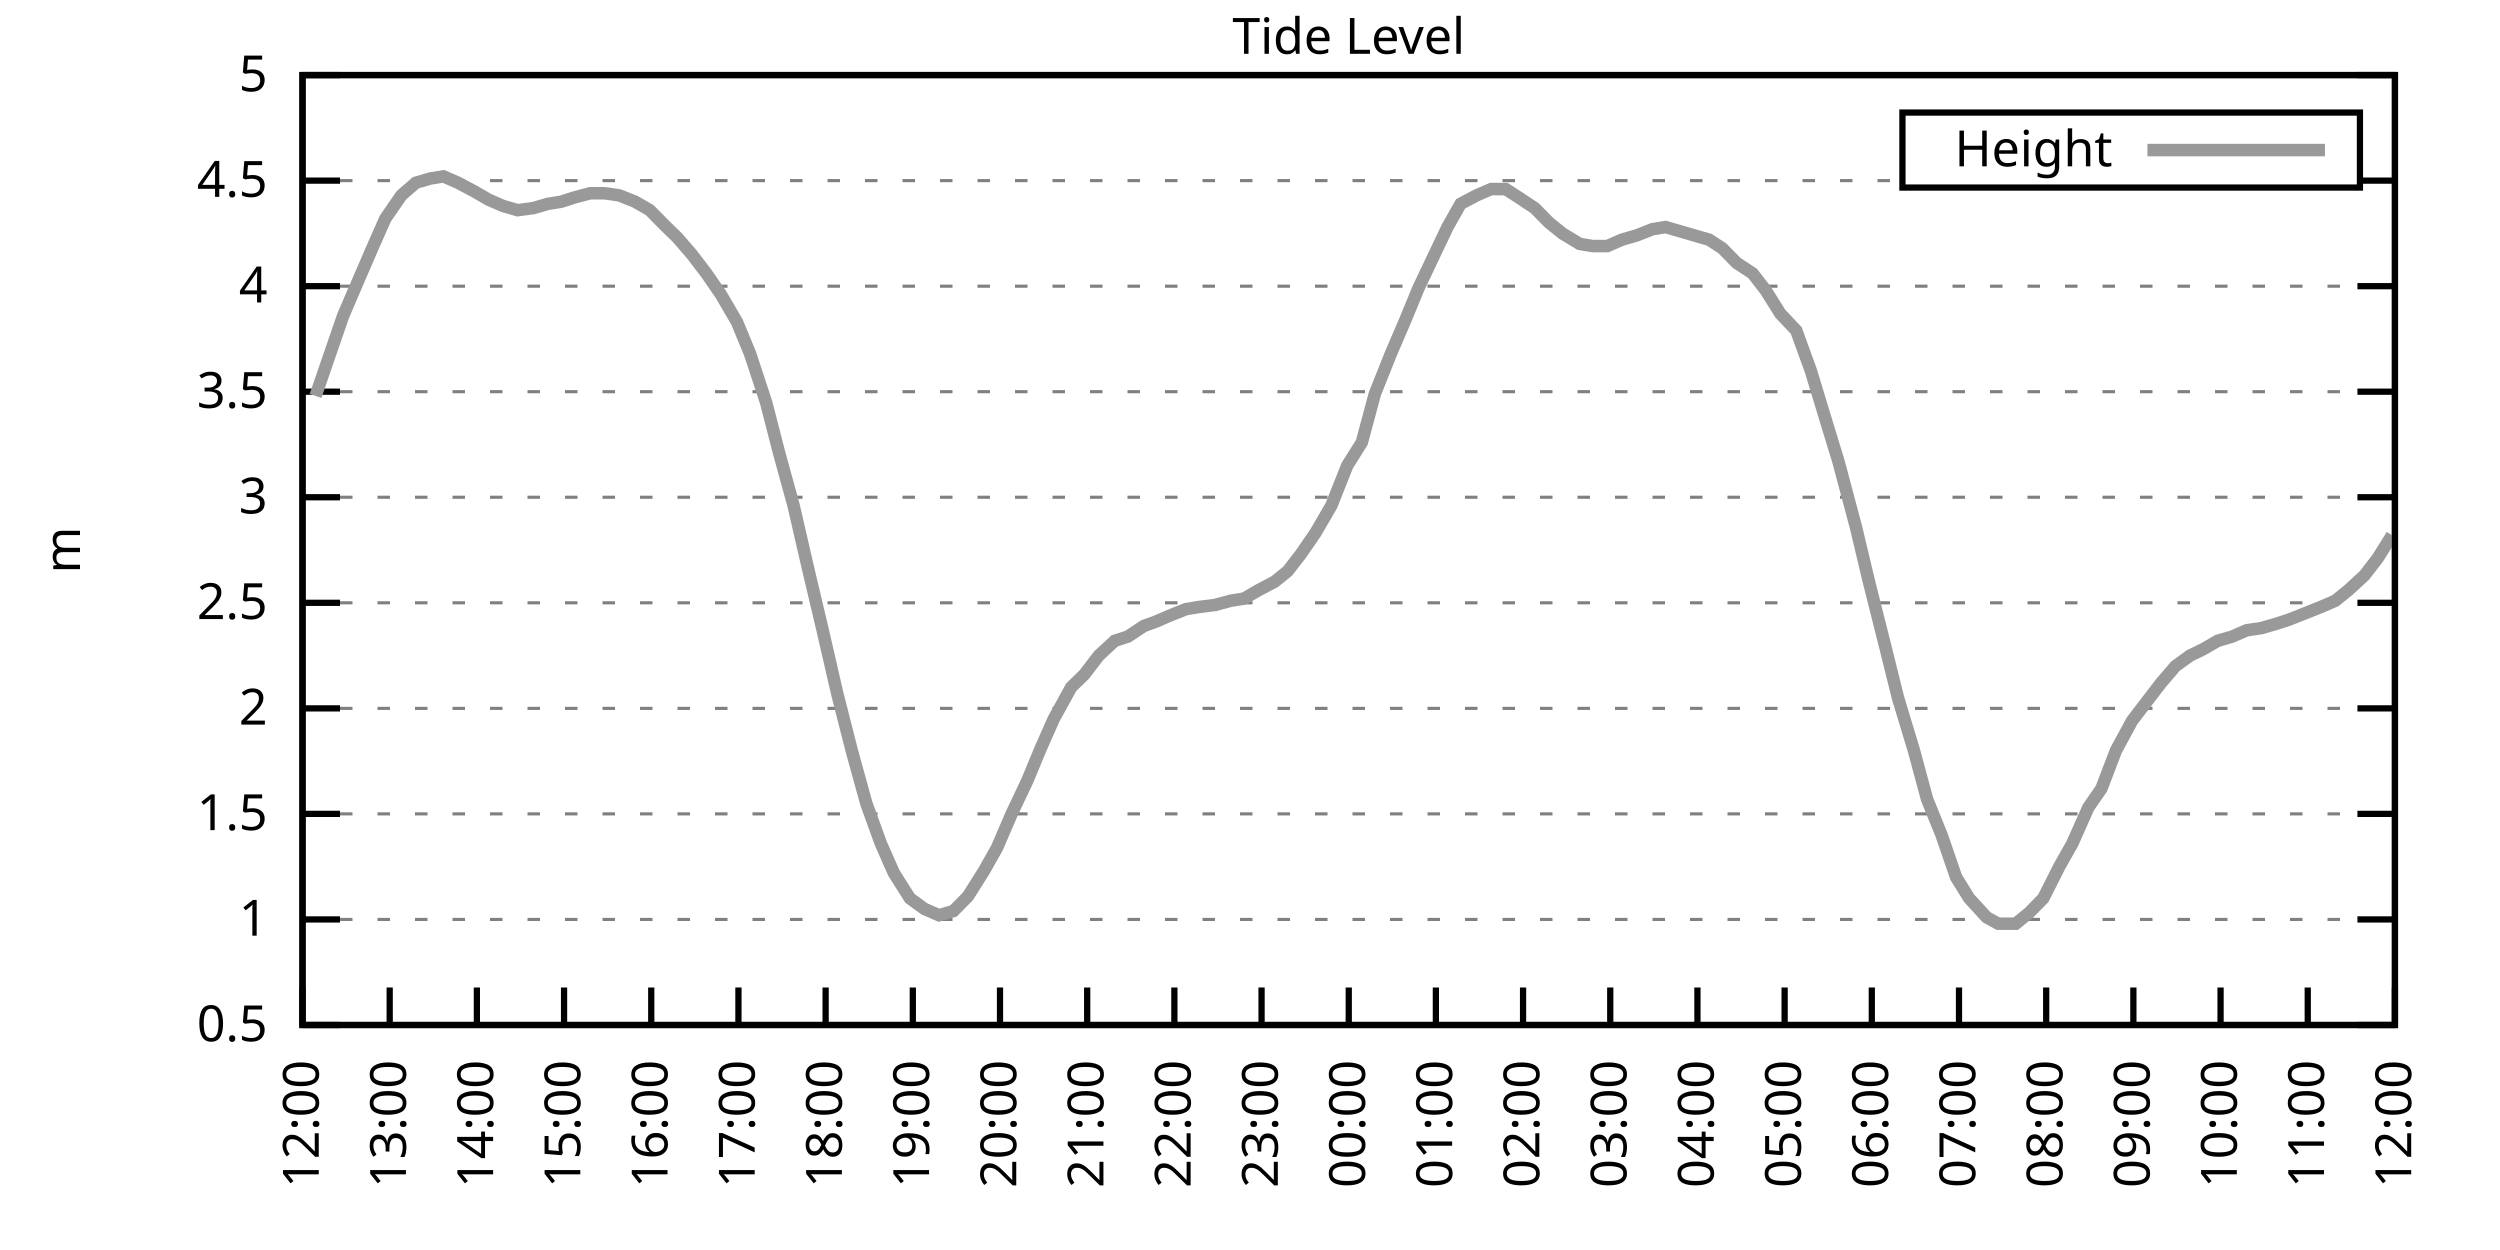
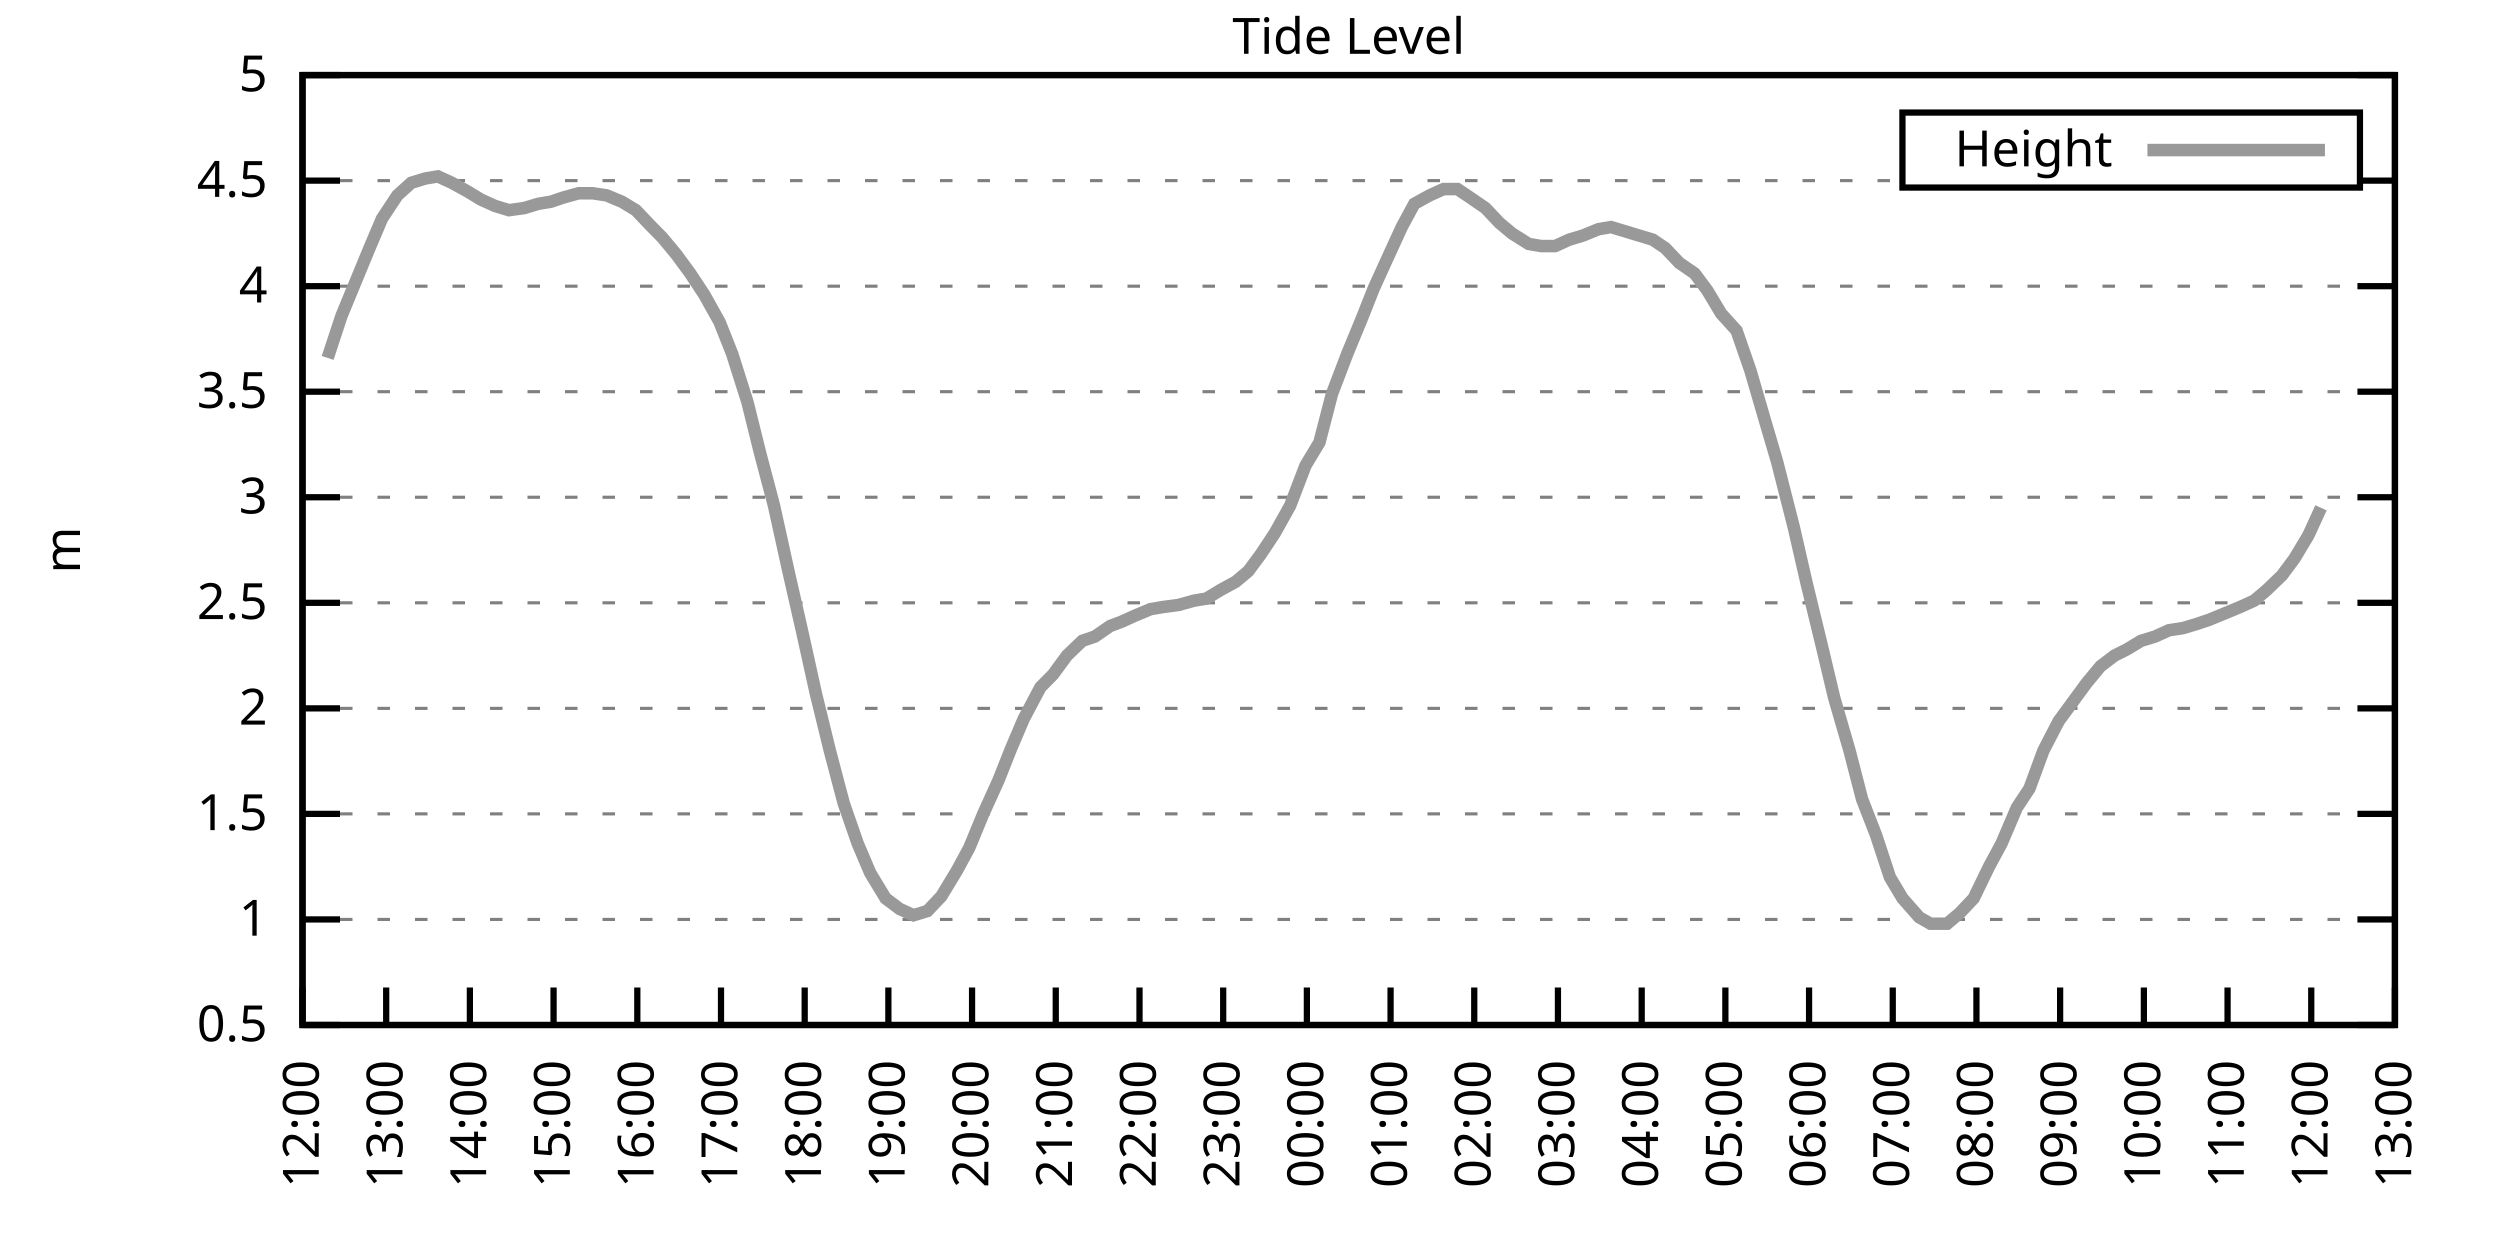
<svg xmlns="http://www.w3.org/2000/svg" xmlns:xlink="http://www.w3.org/1999/xlink" width="400" height="200" viewBox="0 0 400 200">
  <g id="gnuplot_canvas">
    <rect x="0" y="0" width="400" height="200" fill="none" />
    <defs>
      <circle id="gpDot" r="0.5" stroke-width="0.5" stroke="currentColor" />
      <path id="gpPt0" stroke-width="0.333" stroke="currentColor" d="M-1,0 h2 M0,-1 v2" />
      <path id="gpPt1" stroke-width="0.333" stroke="currentColor" d="M-1,-1 L1,1 M1,-1 L-1,1" />
      <path id="gpPt2" stroke-width="0.333" stroke="currentColor" d="M-1,0 L1,0 M0,-1 L0,1 M-1,-1 L1,1 M-1,1 L1,-1" />
      <rect id="gpPt3" stroke-width="0.333" stroke="currentColor" x="-1" y="-1" width="2" height="2" />
      <rect id="gpPt4" stroke-width="0.333" stroke="currentColor" fill="currentColor" x="-1" y="-1" width="2" height="2" />
      <circle id="gpPt5" stroke-width="0.333" stroke="currentColor" cx="0" cy="0" r="1" />
      <use xlink:href="#gpPt5" id="gpPt6" fill="currentColor" stroke="none" />
      <path id="gpPt7" stroke-width="0.333" stroke="currentColor" d="M0,-1.33 L-1.33,0.67 L1.33,0.67 z" />
      <use xlink:href="#gpPt7" id="gpPt8" fill="currentColor" stroke="none" />
      <use xlink:href="#gpPt7" id="gpPt9" stroke="currentColor" transform="rotate(180)" />
      <use xlink:href="#gpPt9" id="gpPt10" fill="currentColor" stroke="none" />
      <use xlink:href="#gpPt3" id="gpPt11" stroke="currentColor" transform="rotate(45)" />
      <use xlink:href="#gpPt11" id="gpPt12" fill="currentColor" stroke="none" />
      <path id="gpPt13" stroke-width="0.333" stroke="currentColor" d="M0,1.330 L1.265,0.411 L0.782,-1.067 L-0.782,-1.076 L-1.265,0.411 z" />
      <use xlink:href="#gpPt13" id="gpPt14" fill="currentColor" stroke="none" />
      <filter id="textbox" filterUnits="objectBoundingBox" x="0" y="0" height="1" width="1">
        <feFlood flood-color="white" flood-opacity="1" result="bgnd" />
        <feComposite in="SourceGraphic" in2="bgnd" operator="atop" />
      </filter>
      <filter id="greybox" filterUnits="objectBoundingBox" x="0" y="0" height="1" width="1">
        <feFlood flood-color="lightgrey" flood-opacity="1" result="grey" />
        <feComposite in="SourceGraphic" in2="grey" operator="atop" />
      </filter>
    </defs>
    <g fill="none" color="white" stroke="currentColor" stroke-width="1.00" stroke-linecap="butt" stroke-linejoin="miter">
</g>
    <g fill="none" color="black" stroke="currentColor" stroke-width="1.00" stroke-linecap="butt" stroke-linejoin="miter">
      <g stroke="none" shape-rendering="crispEdges">
        <polygon fill="rgb(255, 255, 255)" points="48.40,164.00 383.18,164.00 383.18,12.02 48.40,12.02 " />
      </g>
    </g>
    <g fill="none" color="black" stroke="currentColor" stroke-width="1.00" stroke-linecap="butt" stroke-linejoin="miter">
</g>
    <g fill="none" color="black" stroke="black" stroke-width="0.50" stroke-linecap="butt" stroke-linejoin="miter">
</g>
    <g fill="none" color="gray" stroke="currentColor" stroke-width="0.50" stroke-linecap="butt" stroke-linejoin="miter">
      <path stroke="gray" stroke-dasharray="2,4" class="gridline" d="M48.40,164.00 L383.19,164.00  " />
    </g>
    <g fill="none" color="gray" stroke="gray" stroke-width="1.00" stroke-linecap="butt" stroke-linejoin="miter">
</g>
    <g fill="none" color="black" stroke="currentColor" stroke-width="1.00" stroke-linecap="butt" stroke-linejoin="miter">
      <path stroke="black" d="M48.40,164.00 L54.40,164.00 M383.19,164.00 L377.19,164.00  " />
      <g transform="translate(42.80,166.60)" stroke="none" fill="black" font-family="Sans" font-size="8.00" text-anchor="end">
        <text>
          <tspan font-family="Sans"> 0.5</tspan>
        </text>
      </g>
    </g>
    <g fill="none" color="black" stroke="currentColor" stroke-width="1.00" stroke-linecap="butt" stroke-linejoin="miter">
</g>
    <g fill="none" color="black" stroke="black" stroke-width="0.50" stroke-linecap="butt" stroke-linejoin="miter">
</g>
    <g fill="none" color="gray" stroke="currentColor" stroke-width="0.50" stroke-linecap="butt" stroke-linejoin="miter">
      <path stroke="gray" stroke-dasharray="2,4" class="gridline" d="M48.40,147.11 L383.19,147.11  " />
    </g>
    <g fill="none" color="gray" stroke="gray" stroke-width="1.00" stroke-linecap="butt" stroke-linejoin="miter">
</g>
    <g fill="none" color="black" stroke="currentColor" stroke-width="1.00" stroke-linecap="butt" stroke-linejoin="miter">
      <path stroke="black" d="M48.40,147.11 L54.40,147.11 M383.19,147.11 L377.19,147.11  " />
      <g transform="translate(42.80,149.71)" stroke="none" fill="black" font-family="Sans" font-size="8.00" text-anchor="end">
        <text>
          <tspan font-family="Sans"> 1</tspan>
        </text>
      </g>
    </g>
    <g fill="none" color="black" stroke="currentColor" stroke-width="1.00" stroke-linecap="butt" stroke-linejoin="miter">
</g>
    <g fill="none" color="black" stroke="black" stroke-width="0.50" stroke-linecap="butt" stroke-linejoin="miter">
</g>
    <g fill="none" color="gray" stroke="currentColor" stroke-width="0.50" stroke-linecap="butt" stroke-linejoin="miter">
      <path stroke="gray" stroke-dasharray="2,4" class="gridline" d="M48.40,130.22 L383.19,130.22  " />
    </g>
    <g fill="none" color="gray" stroke="gray" stroke-width="1.00" stroke-linecap="butt" stroke-linejoin="miter">
</g>
    <g fill="none" color="black" stroke="currentColor" stroke-width="1.00" stroke-linecap="butt" stroke-linejoin="miter">
      <path stroke="black" d="M48.40,130.22 L54.40,130.22 M383.19,130.22 L377.19,130.22  " />
      <g transform="translate(42.80,132.82)" stroke="none" fill="black" font-family="Sans" font-size="8.00" text-anchor="end">
        <text>
          <tspan font-family="Sans"> 1.5</tspan>
        </text>
      </g>
    </g>
    <g fill="none" color="black" stroke="currentColor" stroke-width="1.00" stroke-linecap="butt" stroke-linejoin="miter">
</g>
    <g fill="none" color="black" stroke="black" stroke-width="0.50" stroke-linecap="butt" stroke-linejoin="miter">
</g>
    <g fill="none" color="gray" stroke="currentColor" stroke-width="0.50" stroke-linecap="butt" stroke-linejoin="miter">
      <path stroke="gray" stroke-dasharray="2,4" class="gridline" d="M48.40,113.34 L383.19,113.34  " />
    </g>
    <g fill="none" color="gray" stroke="gray" stroke-width="1.00" stroke-linecap="butt" stroke-linejoin="miter">
</g>
    <g fill="none" color="black" stroke="currentColor" stroke-width="1.00" stroke-linecap="butt" stroke-linejoin="miter">
      <path stroke="black" d="M48.40,113.34 L54.40,113.34 M383.19,113.34 L377.19,113.34  " />
      <g transform="translate(42.80,115.94)" stroke="none" fill="black" font-family="Sans" font-size="8.00" text-anchor="end">
        <text>
          <tspan font-family="Sans"> 2</tspan>
        </text>
      </g>
    </g>
    <g fill="none" color="black" stroke="currentColor" stroke-width="1.00" stroke-linecap="butt" stroke-linejoin="miter">
</g>
    <g fill="none" color="black" stroke="black" stroke-width="0.50" stroke-linecap="butt" stroke-linejoin="miter">
</g>
    <g fill="none" color="gray" stroke="currentColor" stroke-width="0.50" stroke-linecap="butt" stroke-linejoin="miter">
      <path stroke="gray" stroke-dasharray="2,4" class="gridline" d="M48.40,96.45 L383.19,96.45  " />
    </g>
    <g fill="none" color="gray" stroke="gray" stroke-width="1.00" stroke-linecap="butt" stroke-linejoin="miter">
</g>
    <g fill="none" color="black" stroke="currentColor" stroke-width="1.00" stroke-linecap="butt" stroke-linejoin="miter">
      <path stroke="black" d="M48.40,96.45 L54.40,96.45 M383.19,96.45 L377.19,96.45  " />
      <g transform="translate(42.80,99.05)" stroke="none" fill="black" font-family="Sans" font-size="8.00" text-anchor="end">
        <text>
          <tspan font-family="Sans"> 2.5</tspan>
        </text>
      </g>
    </g>
    <g fill="none" color="black" stroke="currentColor" stroke-width="1.00" stroke-linecap="butt" stroke-linejoin="miter">
</g>
    <g fill="none" color="black" stroke="black" stroke-width="0.50" stroke-linecap="butt" stroke-linejoin="miter">
</g>
    <g fill="none" color="gray" stroke="currentColor" stroke-width="0.50" stroke-linecap="butt" stroke-linejoin="miter">
      <path stroke="gray" stroke-dasharray="2,4" class="gridline" d="M48.40,79.56 L383.19,79.56  " />
    </g>
    <g fill="none" color="gray" stroke="gray" stroke-width="1.00" stroke-linecap="butt" stroke-linejoin="miter">
</g>
    <g fill="none" color="black" stroke="currentColor" stroke-width="1.00" stroke-linecap="butt" stroke-linejoin="miter">
      <path stroke="black" d="M48.40,79.56 L54.40,79.56 M383.19,79.56 L377.19,79.56  " />
      <g transform="translate(42.80,82.16)" stroke="none" fill="black" font-family="Sans" font-size="8.00" text-anchor="end">
        <text>
          <tspan font-family="Sans"> 3</tspan>
        </text>
      </g>
    </g>
    <g fill="none" color="black" stroke="currentColor" stroke-width="1.00" stroke-linecap="butt" stroke-linejoin="miter">
</g>
    <g fill="none" color="black" stroke="black" stroke-width="0.50" stroke-linecap="butt" stroke-linejoin="miter">
</g>
    <g fill="none" color="gray" stroke="currentColor" stroke-width="0.50" stroke-linecap="butt" stroke-linejoin="miter">
      <path stroke="gray" stroke-dasharray="2,4" class="gridline" d="M48.40,62.67 L383.19,62.67  " />
    </g>
    <g fill="none" color="gray" stroke="gray" stroke-width="1.00" stroke-linecap="butt" stroke-linejoin="miter">
</g>
    <g fill="none" color="black" stroke="currentColor" stroke-width="1.00" stroke-linecap="butt" stroke-linejoin="miter">
      <path stroke="black" d="M48.40,62.67 L54.40,62.67 M383.19,62.67 L377.19,62.67  " />
      <g transform="translate(42.80,65.27)" stroke="none" fill="black" font-family="Sans" font-size="8.00" text-anchor="end">
        <text>
          <tspan font-family="Sans"> 3.5</tspan>
        </text>
      </g>
    </g>
    <g fill="none" color="black" stroke="currentColor" stroke-width="1.00" stroke-linecap="butt" stroke-linejoin="miter">
</g>
    <g fill="none" color="black" stroke="black" stroke-width="0.50" stroke-linecap="butt" stroke-linejoin="miter">
</g>
    <g fill="none" color="gray" stroke="currentColor" stroke-width="0.50" stroke-linecap="butt" stroke-linejoin="miter">
      <path stroke="gray" stroke-dasharray="2,4" class="gridline" d="M48.40,45.79 L383.19,45.79  " />
    </g>
    <g fill="none" color="gray" stroke="gray" stroke-width="1.00" stroke-linecap="butt" stroke-linejoin="miter">
</g>
    <g fill="none" color="black" stroke="currentColor" stroke-width="1.00" stroke-linecap="butt" stroke-linejoin="miter">
      <path stroke="black" d="M48.40,45.79 L54.40,45.79 M383.19,45.79 L377.19,45.79  " />
      <g transform="translate(42.80,48.39)" stroke="none" fill="black" font-family="Sans" font-size="8.00" text-anchor="end">
        <text>
          <tspan font-family="Sans"> 4</tspan>
        </text>
      </g>
    </g>
    <g fill="none" color="black" stroke="currentColor" stroke-width="1.00" stroke-linecap="butt" stroke-linejoin="miter">
</g>
    <g fill="none" color="black" stroke="black" stroke-width="0.50" stroke-linecap="butt" stroke-linejoin="miter">
</g>
    <g fill="none" color="gray" stroke="currentColor" stroke-width="0.50" stroke-linecap="butt" stroke-linejoin="miter">
      <path stroke="gray" stroke-dasharray="2,4" class="gridline" d="M48.40,28.90 L304.39,28.90 M377.59,28.90 L383.19,28.90  " />
    </g>
    <g fill="none" color="gray" stroke="gray" stroke-width="1.00" stroke-linecap="butt" stroke-linejoin="miter">
</g>
    <g fill="none" color="black" stroke="currentColor" stroke-width="1.00" stroke-linecap="butt" stroke-linejoin="miter">
      <path stroke="black" d="M48.40,28.90 L54.40,28.90 M383.19,28.90 L377.19,28.90  " />
      <g transform="translate(42.80,31.50)" stroke="none" fill="black" font-family="Sans" font-size="8.00" text-anchor="end">
        <text>
          <tspan font-family="Sans"> 4.5</tspan>
        </text>
      </g>
    </g>
    <g fill="none" color="black" stroke="currentColor" stroke-width="1.00" stroke-linecap="butt" stroke-linejoin="miter">
</g>
    <g fill="none" color="black" stroke="black" stroke-width="0.50" stroke-linecap="butt" stroke-linejoin="miter">
</g>
    <g fill="none" color="gray" stroke="currentColor" stroke-width="0.50" stroke-linecap="butt" stroke-linejoin="miter">
      <path stroke="gray" stroke-dasharray="2,4" class="gridline" d="M48.40,12.01 L383.19,12.01  " />
    </g>
    <g fill="none" color="gray" stroke="gray" stroke-width="1.00" stroke-linecap="butt" stroke-linejoin="miter">
</g>
    <g fill="none" color="black" stroke="currentColor" stroke-width="1.00" stroke-linecap="butt" stroke-linejoin="miter">
      <path stroke="black" d="M48.40,12.01 L54.40,12.01 M383.19,12.01 L377.19,12.01  " />
      <g transform="translate(42.80,14.61)" stroke="none" fill="black" font-family="Sans" font-size="8.00" text-anchor="end">
        <text>
          <tspan font-family="Sans"> 5</tspan>
        </text>
      </g>
    </g>
    <g fill="none" color="black" stroke="currentColor" stroke-width="1.00" stroke-linecap="butt" stroke-linejoin="miter">
      <path stroke="black" d="M48.40,164.00 L48.40,158.00  " />
      <g transform="translate(51.00,169.60) rotate(270.00)" stroke="none" fill="black" font-family="Sans" font-size="8.00" text-anchor="end">
        <text>
          <tspan font-family="Sans">12:00</tspan>
        </text>
      </g>
    </g>
    <g fill="none" color="black" stroke="currentColor" stroke-width="1.00" stroke-linecap="butt" stroke-linejoin="miter">
-       <path stroke="black" d="M62.35,164.00 L62.35,158.00  " />
-       <g transform="translate(64.95,169.60) rotate(270.00)" stroke="none" fill="black" font-family="Sans" font-size="8.00" text-anchor="end">
+       <path stroke="black" d="M61.79,164.00 L61.79,158.00  " />
+       <g transform="translate(64.39,169.60) rotate(270.00)" stroke="none" fill="black" font-family="Sans" font-size="8.00" text-anchor="end">
        <text>
          <tspan font-family="Sans">13:00</tspan>
        </text>
      </g>
    </g>
    <g fill="none" color="black" stroke="currentColor" stroke-width="1.00" stroke-linecap="butt" stroke-linejoin="miter">
-       <path stroke="black" d="M76.30,164.00 L76.30,158.00  " />
-       <g transform="translate(78.90,169.60) rotate(270.00)" stroke="none" fill="black" font-family="Sans" font-size="8.00" text-anchor="end">
+       <path stroke="black" d="M75.18,164.00 L75.18,158.00  " />
+       <g transform="translate(77.78,169.60) rotate(270.00)" stroke="none" fill="black" font-family="Sans" font-size="8.00" text-anchor="end">
        <text>
          <tspan font-family="Sans">14:00</tspan>
        </text>
      </g>
    </g>
    <g fill="none" color="black" stroke="currentColor" stroke-width="1.00" stroke-linecap="butt" stroke-linejoin="miter">
-       <path stroke="black" d="M90.25,164.00 L90.25,158.00  " />
-       <g transform="translate(92.85,169.60) rotate(270.00)" stroke="none" fill="black" font-family="Sans" font-size="8.00" text-anchor="end">
+       <path stroke="black" d="M88.57,164.00 L88.57,158.00  " />
+       <g transform="translate(91.17,169.60) rotate(270.00)" stroke="none" fill="black" font-family="Sans" font-size="8.00" text-anchor="end">
        <text>
          <tspan font-family="Sans">15:00</tspan>
        </text>
      </g>
    </g>
    <g fill="none" color="black" stroke="currentColor" stroke-width="1.00" stroke-linecap="butt" stroke-linejoin="miter">
-       <path stroke="black" d="M104.20,164.00 L104.20,158.00  " />
-       <g transform="translate(106.80,169.60) rotate(270.00)" stroke="none" fill="black" font-family="Sans" font-size="8.00" text-anchor="end">
+       <path stroke="black" d="M101.97,164.00 L101.97,158.00  " />
+       <g transform="translate(104.57,169.60) rotate(270.00)" stroke="none" fill="black" font-family="Sans" font-size="8.00" text-anchor="end">
        <text>
          <tspan font-family="Sans">16:00</tspan>
        </text>
      </g>
    </g>
    <g fill="none" color="black" stroke="currentColor" stroke-width="1.00" stroke-linecap="butt" stroke-linejoin="miter">
-       <path stroke="black" d="M118.15,164.00 L118.15,158.00  " />
-       <g transform="translate(120.75,169.60) rotate(270.00)" stroke="none" fill="black" font-family="Sans" font-size="8.00" text-anchor="end">
+       <path stroke="black" d="M115.36,164.00 L115.36,158.00  " />
+       <g transform="translate(117.96,169.60) rotate(270.00)" stroke="none" fill="black" font-family="Sans" font-size="8.00" text-anchor="end">
        <text>
          <tspan font-family="Sans">17:00</tspan>
        </text>
      </g>
    </g>
    <g fill="none" color="black" stroke="currentColor" stroke-width="1.00" stroke-linecap="butt" stroke-linejoin="miter">
-       <path stroke="black" d="M132.10,164.00 L132.10,158.00  " />
-       <g transform="translate(134.70,169.60) rotate(270.00)" stroke="none" fill="black" font-family="Sans" font-size="8.00" text-anchor="end">
+       <path stroke="black" d="M128.75,164.00 L128.75,158.00  " />
+       <g transform="translate(131.35,169.60) rotate(270.00)" stroke="none" fill="black" font-family="Sans" font-size="8.00" text-anchor="end">
        <text>
          <tspan font-family="Sans">18:00</tspan>
        </text>
      </g>
    </g>
    <g fill="none" color="black" stroke="currentColor" stroke-width="1.00" stroke-linecap="butt" stroke-linejoin="miter">
-       <path stroke="black" d="M146.05,164.00 L146.05,158.00  " />
-       <g transform="translate(148.65,169.60) rotate(270.00)" stroke="none" fill="black" font-family="Sans" font-size="8.00" text-anchor="end">
+       <path stroke="black" d="M142.14,164.00 L142.14,158.00  " />
+       <g transform="translate(144.74,169.60) rotate(270.00)" stroke="none" fill="black" font-family="Sans" font-size="8.00" text-anchor="end">
        <text>
          <tspan font-family="Sans">19:00</tspan>
        </text>
      </g>
    </g>
    <g fill="none" color="black" stroke="currentColor" stroke-width="1.00" stroke-linecap="butt" stroke-linejoin="miter">
-       <path stroke="black" d="M160.00,164.00 L160.00,158.00  " />
-       <g transform="translate(162.60,169.60) rotate(270.00)" stroke="none" fill="black" font-family="Sans" font-size="8.00" text-anchor="end">
+       <path stroke="black" d="M155.53,164.00 L155.53,158.00  " />
+       <g transform="translate(158.13,169.60) rotate(270.00)" stroke="none" fill="black" font-family="Sans" font-size="8.00" text-anchor="end">
        <text>
          <tspan font-family="Sans">20:00</tspan>
        </text>
      </g>
    </g>
    <g fill="none" color="black" stroke="currentColor" stroke-width="1.00" stroke-linecap="butt" stroke-linejoin="miter">
-       <path stroke="black" d="M173.95,164.00 L173.95,158.00  " />
-       <g transform="translate(176.55,169.60) rotate(270.00)" stroke="none" fill="black" font-family="Sans" font-size="8.00" text-anchor="end">
+       <path stroke="black" d="M168.92,164.00 L168.92,158.00  " />
+       <g transform="translate(171.52,169.60) rotate(270.00)" stroke="none" fill="black" font-family="Sans" font-size="8.00" text-anchor="end">
        <text>
          <tspan font-family="Sans">21:00</tspan>
        </text>
      </g>
    </g>
    <g fill="none" color="black" stroke="currentColor" stroke-width="1.00" stroke-linecap="butt" stroke-linejoin="miter">
-       <path stroke="black" d="M187.90,164.00 L187.90,158.00  " />
-       <g transform="translate(190.50,169.60) rotate(270.00)" stroke="none" fill="black" font-family="Sans" font-size="8.00" text-anchor="end">
+       <path stroke="black" d="M182.32,164.00 L182.32,158.00  " />
+       <g transform="translate(184.92,169.60) rotate(270.00)" stroke="none" fill="black" font-family="Sans" font-size="8.00" text-anchor="end">
        <text>
          <tspan font-family="Sans">22:00</tspan>
        </text>
      </g>
    </g>
    <g fill="none" color="black" stroke="currentColor" stroke-width="1.00" stroke-linecap="butt" stroke-linejoin="miter">
-       <path stroke="black" d="M201.85,164.00 L201.85,158.00  " />
-       <g transform="translate(204.45,169.60) rotate(270.00)" stroke="none" fill="black" font-family="Sans" font-size="8.00" text-anchor="end">
+       <path stroke="black" d="M195.71,164.00 L195.71,158.00  " />
+       <g transform="translate(198.31,169.60) rotate(270.00)" stroke="none" fill="black" font-family="Sans" font-size="8.00" text-anchor="end">
        <text>
          <tspan font-family="Sans">23:00</tspan>
        </text>
      </g>
    </g>
    <g fill="none" color="black" stroke="currentColor" stroke-width="1.00" stroke-linecap="butt" stroke-linejoin="miter">
-       <path stroke="black" d="M215.80,164.00 L215.80,158.00  " />
-       <g transform="translate(218.40,169.60) rotate(270.00)" stroke="none" fill="black" font-family="Sans" font-size="8.00" text-anchor="end">
+       <path stroke="black" d="M209.10,164.00 L209.10,158.00  " />
+       <g transform="translate(211.70,169.60) rotate(270.00)" stroke="none" fill="black" font-family="Sans" font-size="8.00" text-anchor="end">
        <text>
          <tspan font-family="Sans">00:00</tspan>
        </text>
      </g>
    </g>
    <g fill="none" color="black" stroke="currentColor" stroke-width="1.00" stroke-linecap="butt" stroke-linejoin="miter">
-       <path stroke="black" d="M229.74,164.00 L229.74,158.00  " />
-       <g transform="translate(232.34,169.60) rotate(270.00)" stroke="none" fill="black" font-family="Sans" font-size="8.00" text-anchor="end">
+       <path stroke="black" d="M222.49,164.00 L222.49,158.00  " />
+       <g transform="translate(225.09,169.60) rotate(270.00)" stroke="none" fill="black" font-family="Sans" font-size="8.00" text-anchor="end">
        <text>
          <tspan font-family="Sans">01:00</tspan>
        </text>
      </g>
    </g>
    <g fill="none" color="black" stroke="currentColor" stroke-width="1.00" stroke-linecap="butt" stroke-linejoin="miter">
-       <path stroke="black" d="M243.69,164.00 L243.69,158.00  " />
-       <g transform="translate(246.29,169.60) rotate(270.00)" stroke="none" fill="black" font-family="Sans" font-size="8.00" text-anchor="end">
+       <path stroke="black" d="M235.88,164.00 L235.88,158.00  " />
+       <g transform="translate(238.48,169.60) rotate(270.00)" stroke="none" fill="black" font-family="Sans" font-size="8.00" text-anchor="end">
        <text>
          <tspan font-family="Sans">02:00</tspan>
        </text>
      </g>
    </g>
    <g fill="none" color="black" stroke="currentColor" stroke-width="1.00" stroke-linecap="butt" stroke-linejoin="miter">
-       <path stroke="black" d="M257.64,164.00 L257.64,158.00  " />
-       <g transform="translate(260.24,169.60) rotate(270.00)" stroke="none" fill="black" font-family="Sans" font-size="8.00" text-anchor="end">
+       <path stroke="black" d="M249.27,164.00 L249.27,158.00  " />
+       <g transform="translate(251.87,169.60) rotate(270.00)" stroke="none" fill="black" font-family="Sans" font-size="8.00" text-anchor="end">
        <text>
          <tspan font-family="Sans">03:00</tspan>
        </text>
      </g>
    </g>
    <g fill="none" color="black" stroke="currentColor" stroke-width="1.00" stroke-linecap="butt" stroke-linejoin="miter">
-       <path stroke="black" d="M271.59,164.00 L271.59,158.00  " />
-       <g transform="translate(274.19,169.60) rotate(270.00)" stroke="none" fill="black" font-family="Sans" font-size="8.00" text-anchor="end">
+       <path stroke="black" d="M262.67,164.00 L262.67,158.00  " />
+       <g transform="translate(265.27,169.60) rotate(270.00)" stroke="none" fill="black" font-family="Sans" font-size="8.00" text-anchor="end">
        <text>
          <tspan font-family="Sans">04:00</tspan>
        </text>
      </g>
    </g>
    <g fill="none" color="black" stroke="currentColor" stroke-width="1.00" stroke-linecap="butt" stroke-linejoin="miter">
-       <path stroke="black" d="M285.54,164.00 L285.54,158.00  " />
-       <g transform="translate(288.14,169.60) rotate(270.00)" stroke="none" fill="black" font-family="Sans" font-size="8.00" text-anchor="end">
+       <path stroke="black" d="M276.06,164.00 L276.06,158.00  " />
+       <g transform="translate(278.66,169.60) rotate(270.00)" stroke="none" fill="black" font-family="Sans" font-size="8.00" text-anchor="end">
        <text>
          <tspan font-family="Sans">05:00</tspan>
        </text>
      </g>
    </g>
    <g fill="none" color="black" stroke="currentColor" stroke-width="1.00" stroke-linecap="butt" stroke-linejoin="miter">
-       <path stroke="black" d="M299.49,164.00 L299.49,158.00  " />
-       <g transform="translate(302.09,169.60) rotate(270.00)" stroke="none" fill="black" font-family="Sans" font-size="8.00" text-anchor="end">
+       <path stroke="black" d="M289.45,164.00 L289.45,158.00  " />
+       <g transform="translate(292.05,169.60) rotate(270.00)" stroke="none" fill="black" font-family="Sans" font-size="8.00" text-anchor="end">
        <text>
          <tspan font-family="Sans">06:00</tspan>
        </text>
      </g>
    </g>
    <g fill="none" color="black" stroke="currentColor" stroke-width="1.00" stroke-linecap="butt" stroke-linejoin="miter">
-       <path stroke="black" d="M313.44,164.00 L313.44,158.00  " />
-       <g transform="translate(316.04,169.60) rotate(270.00)" stroke="none" fill="black" font-family="Sans" font-size="8.00" text-anchor="end">
+       <path stroke="black" d="M302.84,164.00 L302.84,158.00  " />
+       <g transform="translate(305.44,169.60) rotate(270.00)" stroke="none" fill="black" font-family="Sans" font-size="8.00" text-anchor="end">
        <text>
          <tspan font-family="Sans">07:00</tspan>
        </text>
      </g>
    </g>
    <g fill="none" color="black" stroke="currentColor" stroke-width="1.00" stroke-linecap="butt" stroke-linejoin="miter">
-       <path stroke="black" d="M327.39,164.00 L327.39,158.00  " />
-       <g transform="translate(329.99,169.60) rotate(270.00)" stroke="none" fill="black" font-family="Sans" font-size="8.00" text-anchor="end">
+       <path stroke="black" d="M316.23,164.00 L316.23,158.00  " />
+       <g transform="translate(318.83,169.60) rotate(270.00)" stroke="none" fill="black" font-family="Sans" font-size="8.00" text-anchor="end">
        <text>
          <tspan font-family="Sans">08:00</tspan>
        </text>
      </g>
    </g>
    <g fill="none" color="black" stroke="currentColor" stroke-width="1.00" stroke-linecap="butt" stroke-linejoin="miter">
-       <path stroke="black" d="M341.34,164.00 L341.34,158.00  " />
-       <g transform="translate(343.94,169.60) rotate(270.00)" stroke="none" fill="black" font-family="Sans" font-size="8.00" text-anchor="end">
+       <path stroke="black" d="M329.62,164.00 L329.62,158.00  " />
+       <g transform="translate(332.22,169.60) rotate(270.00)" stroke="none" fill="black" font-family="Sans" font-size="8.00" text-anchor="end">
        <text>
          <tspan font-family="Sans">09:00</tspan>
        </text>
      </g>
    </g>
    <g fill="none" color="black" stroke="currentColor" stroke-width="1.00" stroke-linecap="butt" stroke-linejoin="miter">
-       <path stroke="black" d="M355.29,164.00 L355.29,158.00  " />
-       <g transform="translate(357.89,169.60) rotate(270.00)" stroke="none" fill="black" font-family="Sans" font-size="8.00" text-anchor="end">
+       <path stroke="black" d="M343.02,164.00 L343.02,158.00  " />
+       <g transform="translate(345.62,169.60) rotate(270.00)" stroke="none" fill="black" font-family="Sans" font-size="8.00" text-anchor="end">
        <text>
          <tspan font-family="Sans">10:00</tspan>
        </text>
      </g>
    </g>
    <g fill="none" color="black" stroke="currentColor" stroke-width="1.00" stroke-linecap="butt" stroke-linejoin="miter">
-       <path stroke="black" d="M369.24,164.00 L369.24,158.00  " />
-       <g transform="translate(371.84,169.60) rotate(270.00)" stroke="none" fill="black" font-family="Sans" font-size="8.00" text-anchor="end">
+       <path stroke="black" d="M356.41,164.00 L356.41,158.00  " />
+       <g transform="translate(359.01,169.60) rotate(270.00)" stroke="none" fill="black" font-family="Sans" font-size="8.00" text-anchor="end">
        <text>
          <tspan font-family="Sans">11:00</tspan>
+         </text>
+       </g>
+     </g>
+     <g fill="none" color="black" stroke="currentColor" stroke-width="1.00" stroke-linecap="butt" stroke-linejoin="miter">
+       <path stroke="black" d="M369.80,164.00 L369.80,158.00  " />
+       <g transform="translate(372.40,169.60) rotate(270.00)" stroke="none" fill="black" font-family="Sans" font-size="8.00" text-anchor="end">
+         <text>
+           <tspan font-family="Sans">12:00</tspan>
        </text>
      </g>
    </g>
    <g fill="none" color="black" stroke="currentColor" stroke-width="1.00" stroke-linecap="butt" stroke-linejoin="miter">
      <path stroke="black" d="M383.19,164.00 L383.19,158.00  " />
      <g transform="translate(385.79,169.60) rotate(270.00)" stroke="none" fill="black" font-family="Sans" font-size="8.00" text-anchor="end">
        <text>
-           <tspan font-family="Sans">12:00</tspan>
+           <tspan font-family="Sans">13:00</tspan>
        </text>
      </g>
    </g>
    <g fill="none" color="black" stroke="currentColor" stroke-width="1.00" stroke-linecap="butt" stroke-linejoin="miter">
</g>
    <g fill="none" color="black" stroke="currentColor" stroke-width="1.00" stroke-linecap="butt" stroke-linejoin="miter">
      <path stroke="black" d="M48.40,12.01 L48.40,164.00 L383.19,164.00 L383.19,12.01 L48.40,12.01 Z  " />
    </g>
    <g fill="none" color="black" stroke="currentColor" stroke-width="1.00" stroke-linecap="butt" stroke-linejoin="miter">
</g>
    <g fill="none" color="black" stroke="currentColor" stroke-width="1.00" stroke-linecap="butt" stroke-linejoin="miter">
      <path stroke="black" d="M304.39,30.01 L304.39,18.01 L377.59,18.01 L377.59,30.01 L304.39,30.01 Z  " />
    </g>
    <g id="Tide_level_plot_1">
      <g fill="none" color="white" stroke="black" stroke-width="2.00" stroke-linecap="butt" stroke-linejoin="miter">
</g>
      <g fill="none" color="black" stroke="currentColor" stroke-width="2.00" stroke-linecap="butt" stroke-linejoin="miter">
        <g transform="translate(337.99,26.61)" stroke="none" fill="black" font-family="Sans" font-size="8.00" text-anchor="end">
          <text>
            <tspan font-family="Sans">Height</tspan>
          </text>
        </g>
      </g>
      <g fill="none" color="black" stroke="currentColor" stroke-width="2.00" stroke-linecap="butt" stroke-linejoin="miter">
-         <path stroke="rgb(153, 153, 153)" d="M343.59,24.01 L371.99,24.01 M50.49,63.35 L52.58,57.27 L54.91,50.51 L57.23,45.11 L59.56,39.71 L61.65,34.98   L64.21,31.26 L66.53,29.24 L68.86,28.56 L70.95,28.22 L73.28,29.24 L75.83,30.59 L78.16,31.94 L80.48,32.95   L82.81,33.63 L85.37,33.29 L87.69,32.61 L89.78,32.28 L91.88,31.60 L94.43,30.92 L96.76,30.92 L99.08,31.26   L101.64,32.28 L103.97,33.63 L106.29,35.99 L108.38,38.02 L110.71,40.72 L113.03,43.76 L115.36,47.14 L117.92,51.53   L120.01,56.59 L122.57,64.36 L124.66,72.47 L126.98,80.91 L129.31,91.04 L131.63,100.84 L133.96,110.97 L136.28,120.09   L138.61,128.54 L140.93,134.95 L143.02,139.68 L145.58,143.73 L147.91,145.42 L150.23,146.44 L152.56,145.76 L154.88,143.40   L157.44,139.34 L159.53,135.63 L161.86,130.22 L164.41,124.82 L166.51,119.75 L168.60,115.03 L171.39,109.96 L173.48,107.93   L175.81,104.89 L178.36,102.53 L180.46,101.85 L183.01,100.16 L184.87,99.49 L187.20,98.48 L189.76,97.46 L191.85,97.12   L194.41,96.79 L196.96,96.11 L199.06,95.77 L201.38,94.42 L203.94,93.07 L206.03,91.38 L208.12,88.68 L210.45,85.30   L213.01,80.91 L215.56,74.49 L217.89,70.78 L219.98,63.01 L222.54,56.59 L224.86,51.19 L226.95,46.12 L229.51,40.72   L231.60,36.33 L233.70,32.61 L236.25,31.26 L238.58,30.25 L240.90,30.25 L243.00,31.60 L245.55,33.29 L247.88,35.65   L249.97,37.34 L252.76,39.03 L254.85,39.37 L257.18,39.37 L259.50,38.35 L261.83,37.68 L264.39,36.67 L266.48,36.33   L268.80,37.00 L271.13,37.68 L273.45,38.35 L275.55,39.71 L277.87,42.07 L280.43,43.76 L282.52,46.46 L284.85,50.18   L287.40,52.88 L289.73,59.30 L292.29,67.74 L294.15,73.82 L296.94,84.29 L299.03,93.07 L301.58,103.20 L303.68,111.65   L306.23,120.09 L308.33,127.86 L310.65,133.60 L312.98,140.36 L315.07,143.73 L317.86,146.77 L319.72,147.79 L322.51,147.79   L324.60,146.10 L326.93,143.73 L329.48,138.67 L331.58,134.95 L334.13,129.21 L336.23,126.17 L338.55,120.09 L341.11,115.36   L343.43,112.32 L345.76,109.28 L348.08,106.58 L350.41,104.89 L352.50,103.88 L354.83,102.53 L357.15,101.85 L359.48,100.84   L361.80,100.50 L364.13,99.83 L366.22,99.15 L368.78,98.14 L371.33,97.12 L373.66,96.11 L375.75,94.42 L378.31,92.06   L380.40,89.36 L382.73,85.64  " />
+         <path stroke="rgb(153, 153, 153)" d="M343.59,24.01 L371.99,24.01 M52.42,57.27 L54.65,50.51 L56.88,45.11 L59.11,39.71 L61.12,34.98 L63.58,31.26   L65.81,29.24 L68.04,28.56 L70.05,28.22 L72.28,29.24 L74.74,30.59 L76.97,31.94 L79.20,32.95 L81.43,33.63   L83.89,33.29 L86.12,32.61 L88.13,32.28 L90.14,31.60 L92.59,30.92 L94.82,30.92 L97.06,31.26 L99.51,32.28   L101.74,33.63 L103.98,35.99 L105.98,38.02 L108.22,40.72 L110.45,43.76 L112.68,47.14 L115.13,51.53 L117.14,56.59   L119.60,64.36 L121.61,72.47 L123.84,80.91 L126.07,91.04 L128.30,100.84 L130.54,110.97 L132.77,120.09 L135.00,128.54   L137.23,134.95 L139.24,139.68 L141.69,143.73 L143.93,145.42 L146.16,146.44 L148.39,145.76 L150.62,143.40 L153.08,139.34   L155.09,135.63 L157.32,130.22 L159.77,124.82 L161.78,119.75 L163.79,115.03 L166.47,109.96 L168.48,107.93 L170.71,104.89   L173.17,102.53 L175.17,101.85 L177.63,100.16 L179.41,99.49 L181.65,98.48 L184.10,97.46 L186.11,97.12 L188.57,96.79   L191.02,96.11 L193.03,95.77 L195.26,94.42 L197.72,93.07 L199.73,91.38 L201.73,88.68 L203.97,85.30 L206.42,80.91   L208.88,74.49 L211.11,70.78 L213.12,63.01 L215.57,56.59 L217.80,51.19 L219.81,46.12 L222.27,40.72 L224.28,36.33   L226.29,32.61 L228.74,31.26 L230.97,30.25 L233.20,30.25 L235.21,31.60 L237.67,33.29 L239.90,35.65 L241.91,37.34   L244.59,39.03 L246.60,39.37 L248.83,39.37 L251.06,38.35 L253.29,37.68 L255.75,36.67 L257.76,36.33 L259.99,37.00   L262.22,37.68 L264.45,38.35 L266.46,39.71 L268.69,42.07 L271.15,43.76 L273.16,46.46 L275.39,50.18 L277.84,52.88   L280.07,59.30 L282.53,67.74 L284.32,73.82 L286.99,84.29 L289.00,93.07 L291.46,103.20 L293.47,111.65 L295.92,120.09   L297.93,127.86 L300.16,133.60 L302.39,140.36 L304.40,143.73 L307.08,146.77 L308.87,147.79 L311.54,147.79 L313.55,146.10   L315.79,143.73 L318.24,138.67 L320.25,134.95 L322.70,129.21 L324.71,126.17 L326.95,120.09 L329.40,115.36 L331.63,112.32   L333.86,109.28 L336.10,106.58 L338.33,104.89 L340.34,103.88 L342.57,102.53 L344.80,101.85 L347.03,100.84 L349.26,100.50   L351.50,99.83 L353.51,99.15 L355.96,98.14 L358.42,97.12 L360.65,96.11 L362.66,94.42 L365.11,92.06 L367.12,89.36   L369.35,85.64 L371.36,81.25  " />
      </g>
    </g>
    <g fill="none" color="black" stroke="currentColor" stroke-width="2.00" stroke-linecap="butt" stroke-linejoin="miter">
</g>
    <g fill="none" color="black" stroke="black" stroke-width="1.00" stroke-linecap="butt" stroke-linejoin="miter">
</g>
    <g fill="none" color="black" stroke="currentColor" stroke-width="1.00" stroke-linecap="butt" stroke-linejoin="miter">
      <path stroke="black" d="M48.40,12.01 L48.40,164.00 L383.19,164.00 L383.19,12.01 L48.40,12.01 Z  " />
      <g transform="translate(12.80,88.01) rotate(270.00)" stroke="none" fill="black" font-family="Sans" font-size="8.00" text-anchor="middle">
        <text>
          <tspan font-family="Sans">m</tspan>
        </text>
      </g>
    </g>
    <g fill="none" color="black" stroke="currentColor" stroke-width="1.00" stroke-linecap="butt" stroke-linejoin="miter">
</g>
    <g fill="none" color="black" stroke="currentColor" stroke-width="1.00" stroke-linecap="butt" stroke-linejoin="miter">
      <g transform="translate(215.79,8.61)" stroke="none" fill="black" font-family="Sans" font-size="8.00" text-anchor="middle">
        <text>
          <tspan font-family="Sans">Tide Level</tspan>
        </text>
      </g>
    </g>
    <g fill="none" color="black" stroke="currentColor" stroke-width="1.00" stroke-linecap="butt" stroke-linejoin="miter">
</g>
  </g>
</svg>
